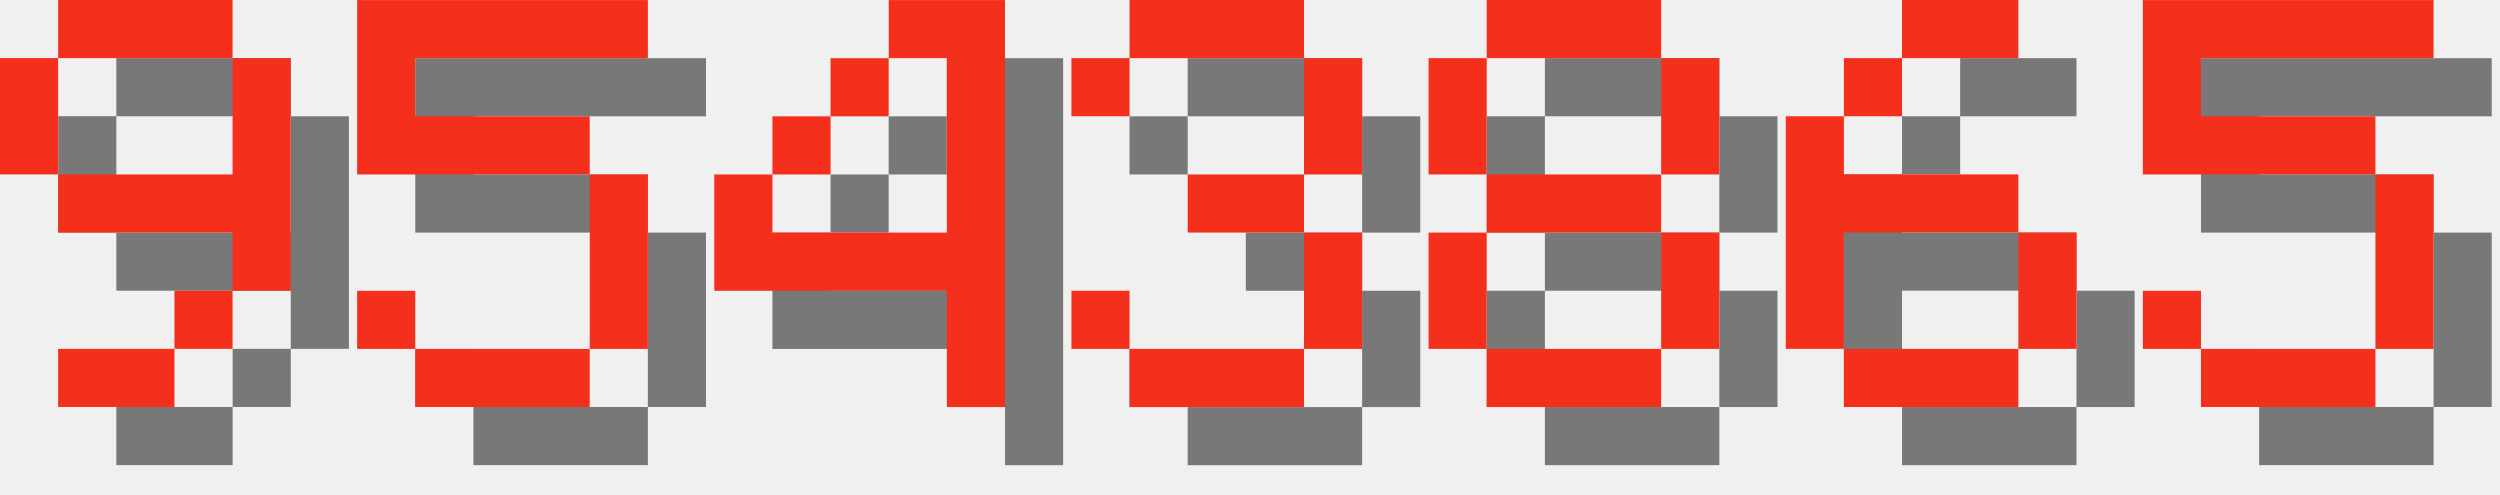
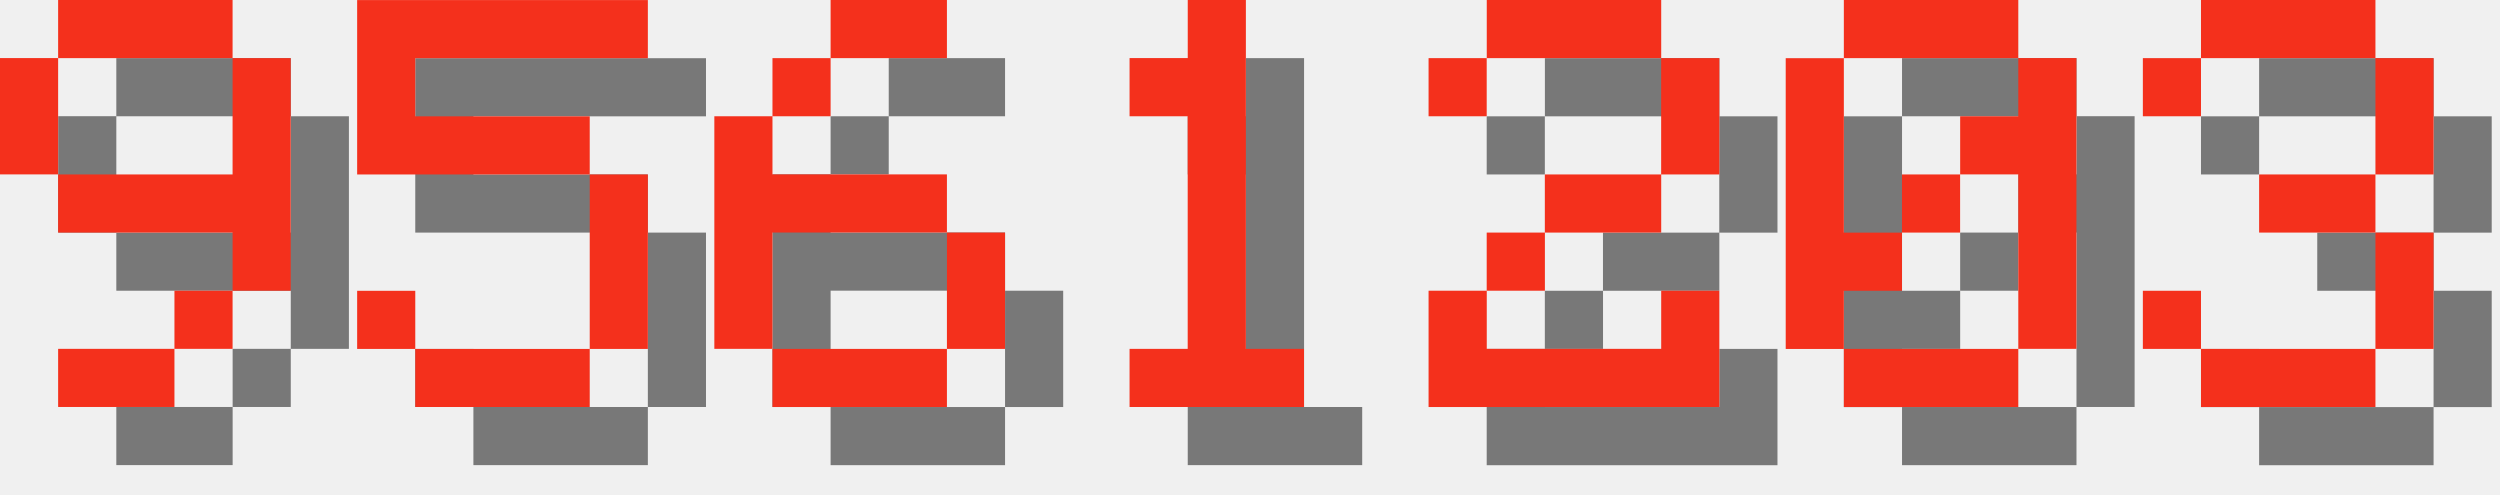
<svg xmlns="http://www.w3.org/2000/svg" version="1.1" width="182.0" height="36">
  <style>
        .text-foreground {
            fill: #F4301C;
        }
        .text-shadow {
            fill: #000000;
            fill-opacity: 0.5;
        }
    </style>
  <g class="digit" id="digit_9" transform="translate(0.0, 0), scale(4)">
    <path id="digit_9_shadow" class="text-shadow" d="m2.117 1.058v1.058h3.175v-1.058h-3.175zm3.175 1.058v2.117h-3.175v1.058h3.175v1.058h1.058v-4.233h-1.058zm0 4.233h-1.058v1.058h1.058v-1.058zm-1.058 1.058h-2.117v1.058h2.117v-1.058zm-2.117-3.175v-2.117h-1.058v2.117h1.058z" fill-opacity=".5" style="paint-order:stroke fill markers" />
    <path id="digit_9_fg" class="text-foreground" d="m1.058 0v1.058h3.175v-1.058h-3.175zm3.175 1.058v2.117h-3.175v1.058h3.175v1.058h1.058v-4.233h-1.058zm0 4.233h-1.058v1.058h1.058v-1.058zm-1.058 1.058h-2.117v1.058h2.117v-1.058zm-2.117-3.175v-2.117h-1.058v2.117h1.058z" fill="#fff" style="paint-order:stroke fill markers" />
  </g>
  <g class="digit" id="digit_5" transform="translate(26.0, 0), scale(4)">
    <path id="digit_5_shadow" class="text-shadow" d="m1.058 1.058v3.175h4.233v3.175h-3.175v-1.058h-1.058v1.058h1.058v1.058h3.175v-1.058h1.058v-3.175h-1.058v-1.058h-3.175v-1.058h4.233v-1.058h-5.292z" fill-opacity=".5" style="paint-order:stroke fill markers" />
    <path id="digit_5_fg" class="text-foreground" d="m0 0v3.175h4.233v3.175h-3.175v-1.058h-1.058v1.058h1.058v1.058h3.175v-1.058h1.058v-3.175h-1.058v-1.058h-3.175v-1.058h4.233v-1.058h-5.292z" fill="#fff" style="paint-order:stroke fill markers" />
  </g>
-   <g class="digit" id="digit_4" transform="translate(52.0, 0), scale(4)">
-     <path id="digit_4_shadow" class="text-shadow" d="m4.233 1.058v1.058h1.058v3.175h-3.175v-1.058h-1.058v2.117h4.233v2.117h1.058v-7.408h-2.117zm-2.117 3.175h1.058v-1.058h-1.058v1.058zm1.058-1.058h1.058v-1.058h-1.058v1.058z" fill-opacity=".5" style="paint-order:stroke fill markers" />
-     <path id="digit_4_fg" class="text-foreground" d="m3.175 0v1.058h1.058v3.175h-3.175v-1.058h-1.058v2.117h4.233v2.117h1.058v-7.408h-2.117zm-2.117 3.175h1.058v-1.058h-1.058v1.058zm1.058-1.058h1.058v-1.058h-1.058v1.058z" fill="#fff" style="paint-order:stroke fill markers" />
+   <g class="digit" id="digit_6" transform="translate(52.0, 0), scale(4)">
+     <path id="digit_6_shadow" class="text-shadow" d="m3.175 1.058v1.058h2.117v-1.058h-2.117zm0 1.058h-1.058v1.058h1.058v-1.058zm-1.058 1.058h-1.058v4.233h1.058v-2.117h3.175v-1.058h-3.175v-1.058zm3.175 2.117v2.117h1.058v-2.117h-1.058zm0 2.117h-3.175v1.058h3.175v-1.058z" fill-opacity=".5" style="paint-order:stroke fill markers" />
+     <path id="digit_6_fg" class="text-foreground" d="m2.117 0v1.058h2.117v-1.058h-2.117zm0 1.058h-1.058v1.058h1.058v-1.058zm-1.058 1.058h-1.058v4.233h1.058v-2.117h3.175v-1.058h-3.175v-1.058zm3.175 2.117v2.117h1.058v-2.117h-1.058zm0 2.117h-3.175v1.058h3.175v-1.058z" fill="#fff" style="paint-order:stroke fill markers" />
  </g>
-   <g class="digit" id="digit_3" transform="translate(78.0, 0), scale(4)">
+   <g class="digit" id="digit_1" transform="translate(78.0, 0), scale(4)">
+     <path id="digit_1_shadow" class="text-shadow" d="m2.117 2.117v1.058h1.058v4.233h-1.058v1.058h3.175v-1.058h-1.058v-6.35h-1.058v1.058h-1.058z" fill-opacity=".5" style="paint-order:stroke fill markers" />
+     <path id="digit_1_fg" class="text-foreground" d="m1.058 1.058v1.058h1.058v4.233h-1.058v1.058h3.175v-1.058h-1.058v-6.35h-1.058v1.058h-1.058z" fill="#fff" style="paint-order:stroke fill markers" />
+   </g>
+   <g class="digit" id="digit_2" transform="translate(104.0, 0), scale(4)">
+     <path id="digit_2_shadow" class="text-shadow" d="m1.058 2.117v1.058h1.058v-1.058h3.175v2.117h-2.117v1.058h-1.058v1.058h-1.058v2.117h5.292v-2.117h-1.058v1.058h-3.175v-1.058h1.058v-1.058h2.117v-1.058h1.058v-2.117h-1.058v-1.058h-3.175v1.058h-1.058z" fill-opacity=".5" style="paint-order:stroke fill markers" />
+     <path id="digit_2_fg" class="text-foreground" d="m0 1.058v1.058h1.058v-1.058h3.175v2.117h-2.117v1.058h-1.058v1.058h-1.058v2.117h5.292v-2.117h-1.058v1.058h-3.175v-1.058h1.058v-1.058h2.117v-1.058h1.058v-2.117h-1.058v-1.058h-3.175v1.058h-1.058z" fill="#fff" style="paint-order:stroke fill markers" />
+   </g>
+   <g class="digit" id="digit_0" transform="translate(130.0, 0), scale(4)">
+     <path id="digit_0_shadow" class="text-shadow" d="m2.117 1.058v1.058h3.175v-1.058h-3.175zm3.175 1.058v1.058h-1.058v1.058h1.058v3.175h1.058v-5.292h-1.058zm0 5.292h-3.175v1.058h3.175v-1.058zm-3.175 0v-1.058h1.058v-1.058h-1.058v-3.175h-1.058v5.292h1.058zm1.058-2.117h1.058v-1.058h-1.058v1.058z" fill-opacity=".5" style="paint-order:stroke fill markers" />
+     <path id="digit_0_fg" class="text-foreground" d="m1.058 0v1.058h3.175v-1.058h-3.175zm3.175 1.058v1.058h-1.058v1.058h1.058v3.175h1.058v-5.292h-1.058zm0 5.292h-3.175v1.058h3.175v-1.058zm-3.175 0v-1.058h1.058v-1.058h-1.058v-3.175h-1.058v5.292h1.058zm1.058-2.117h1.058v-1.058h-1.058v1.058z" fill="#fff" style="paint-order:stroke fill markers" />
+   </g>
+   <g class="digit" id="digit_3" transform="translate(156.0, 0), scale(4)">
    <path id="digit_3_shadow" class="text-shadow" d="m1.058 2.117v1.058h1.058v-1.058h3.175v2.117h-2.117v1.058h2.117v2.117h-3.175v-1.058h-1.058v1.058h1.058v1.058h3.175v-1.058h1.058v-2.117h-1.058v-1.058h1.058v-2.117h-1.058v-1.058h-3.175v1.058h-1.058z" fill-opacity=".5" style="paint-order:stroke fill markers" />
    <path id="digit_3_fg" class="text-foreground" d="m0 1.058v1.058h1.058v-1.058h3.175v2.117h-2.117v1.058h2.117v2.117h-3.175v-1.058h-1.058v1.058h1.058v1.058h3.175v-1.058h1.058v-2.117h-1.058v-1.058h1.058v-2.117h-1.058v-1.058h-3.175v1.058h-1.058z" fill="#fff" style="paint-order:stroke fill markers" />
  </g>
-   <g class="digit" id="digit_8" transform="translate(104.0, 0), scale(4)">
-     <path id="digit_8_shadow" class="text-shadow" d="m2.117 1.058v1.058h3.175v-1.058h-3.175zm3.175 1.058v2.117h1.058v-2.117h-1.058zm0 2.117h-3.175v1.058h3.175v-1.058zm0 1.058v2.117h1.058v-2.117h-1.058zm0 2.117h-3.175v1.058h3.175v-1.058zm-3.175 0v-2.117h-1.058v2.117h1.058zm0-3.175v-2.117h-1.058v2.117h1.058z" fill-opacity=".5" style="paint-order:stroke fill markers" />
-     <path id="digit_8_fg" class="text-foreground" d="m1.058 0v1.058h3.175v-1.058h-3.175zm3.175 1.058v2.117h1.058v-2.117h-1.058zm0 2.117h-3.175v1.058h3.175v-1.058zm0 1.058v2.117h1.058v-2.117h-1.058zm0 2.117h-3.175v1.058h3.175v-1.058zm-3.175 0v-2.117h-1.058v2.117h1.058zm0-3.175v-2.117h-1.058v2.117h1.058z" fill="#fff" style="paint-order:stroke fill markers" />
-   </g>
-   <g class="digit" id="digit_6" transform="translate(130.0, 0), scale(4)">
-     <path id="digit_6_shadow" class="text-shadow" d="m3.175 1.058v1.058h2.117v-1.058h-2.117zm0 1.058h-1.058v1.058h1.058v-1.058zm-1.058 1.058h-1.058v4.233h1.058v-2.117h3.175v-1.058h-3.175v-1.058zm3.175 2.117v2.117h1.058v-2.117h-1.058zm0 2.117h-3.175v1.058h3.175v-1.058z" fill-opacity=".5" style="paint-order:stroke fill markers" />
-     <path id="digit_6_fg" class="text-foreground" d="m2.117 0v1.058h2.117v-1.058h-2.117zm0 1.058h-1.058v1.058h1.058v-1.058zm-1.058 1.058h-1.058v4.233h1.058v-2.117h3.175v-1.058h-3.175v-1.058zm3.175 2.117v2.117h1.058v-2.117h-1.058zm0 2.117h-3.175v1.058h3.175v-1.058z" fill="#fff" style="paint-order:stroke fill markers" />
-   </g>
-   <g class="digit" id="digit_5" transform="translate(156.0, 0), scale(4)">
-     <path id="digit_5_shadow" class="text-shadow" d="m1.058 1.058v3.175h4.233v3.175h-3.175v-1.058h-1.058v1.058h1.058v1.058h3.175v-1.058h1.058v-3.175h-1.058v-1.058h-3.175v-1.058h4.233v-1.058h-5.292z" fill-opacity=".5" style="paint-order:stroke fill markers" />
-     <path id="digit_5_fg" class="text-foreground" d="m0 0v3.175h4.233v3.175h-3.175v-1.058h-1.058v1.058h1.058v1.058h3.175v-1.058h1.058v-3.175h-1.058v-1.058h-3.175v-1.058h4.233v-1.058h-5.292z" fill="#fff" style="paint-order:stroke fill markers" />
-   </g>
</svg>
